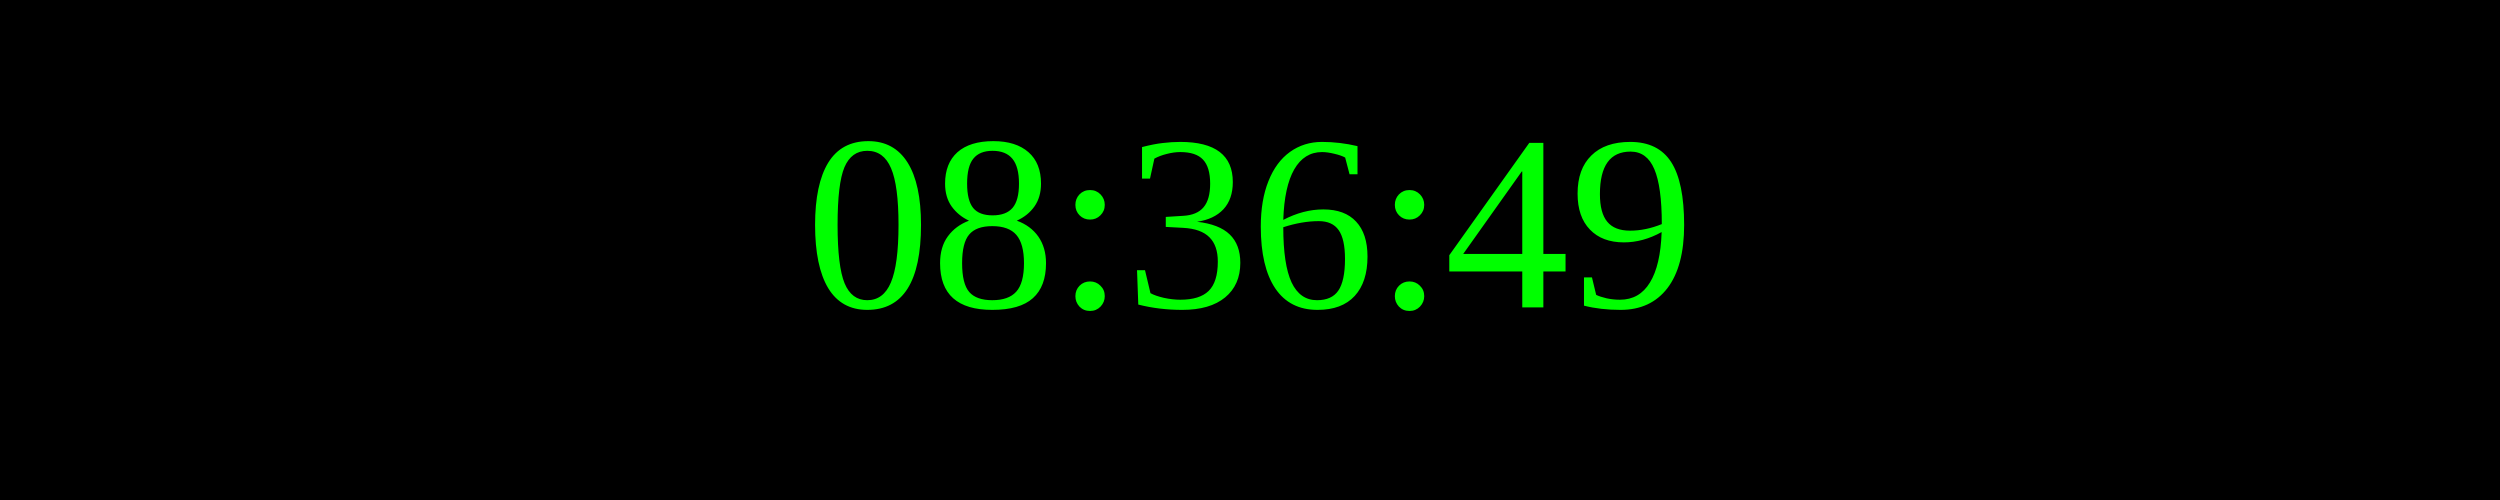
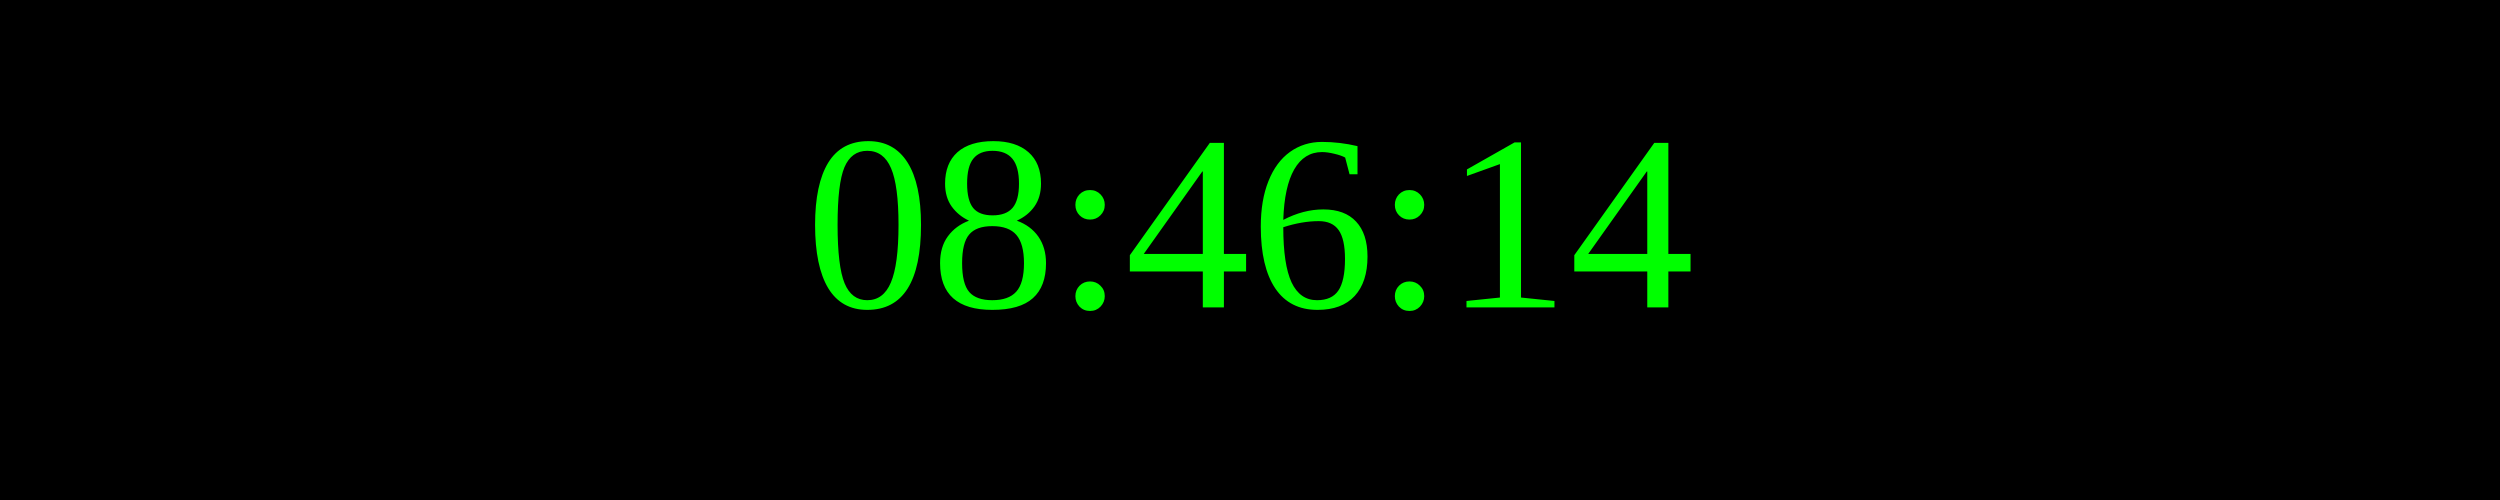
<svg xmlns="http://www.w3.org/2000/svg" width="250" height="50">
  <rect width="100%" height="100%" fill="black" />
  <text x="50%" y="50%" font-size="25" fill="lime" text-anchor="middle" dominant-baseline="middle">
- 08:36:49
+ 08:46:14
</text>
</svg>
